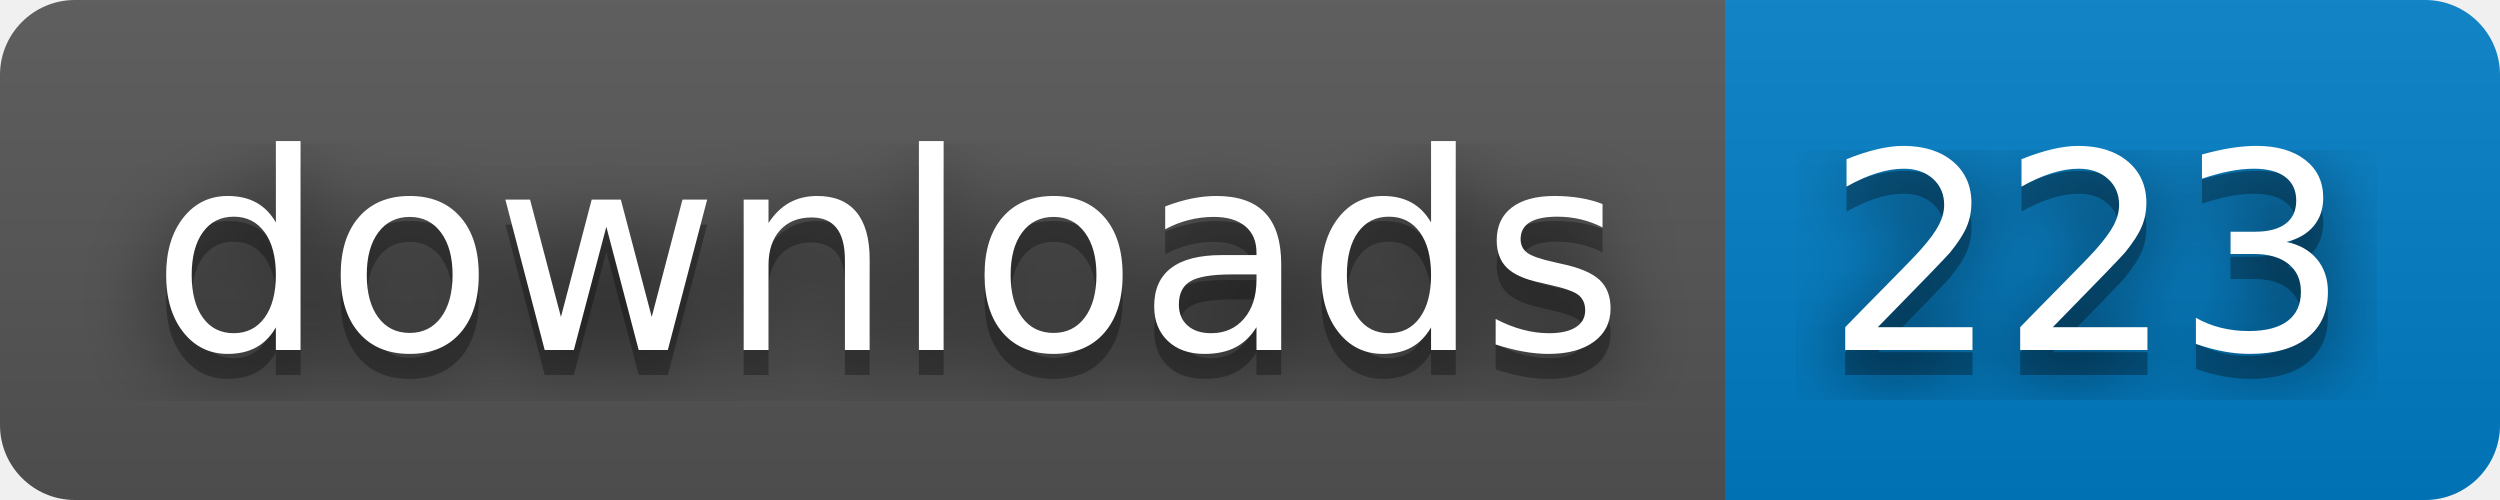
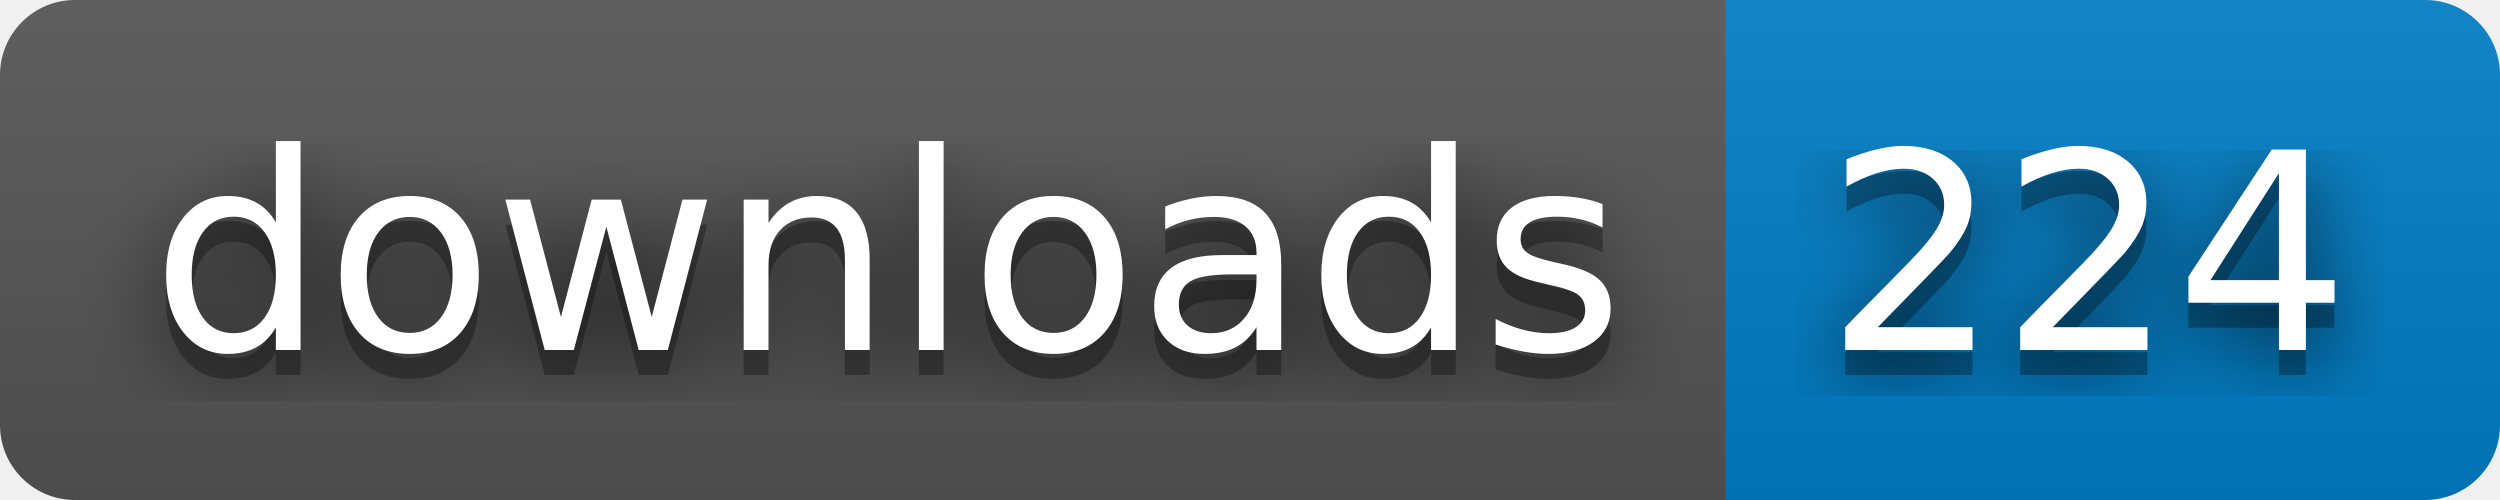
- <svg xmlns="http://www.w3.org/2000/svg" width="100" height="20" role="img" aria-label="downloads: 223">
+ <svg xmlns="http://www.w3.org/2000/svg" width="100" height="20" role="img" aria-label="downloads: 224">
  <filter id="blur">
    <feGaussianBlur stdDeviation="16" />
  </filter>
  <linearGradient id="s" x2="0" y2="100%">
    <stop offset="0" stop-color="#bbb" stop-opacity=".1" />
    <stop offset="1" stop-opacity=".1" />
  </linearGradient>
  <clipPath id="r">
    <rect width="100" height="20" rx="3" />
  </clipPath>
  <g clip-path="url(#r)">
    <rect width="69" height="20" fill="#555" />
    <rect x="69" width="31" height="20" fill="#007ec6" />
    <rect width="100" height="20" fill="url(#s)" />
  </g>
  <g fill="#fff" text-anchor="middle" font-family="Verdana,Geneva,DejaVu Sans,sans-serif" text-rendering="geometricPrecision" font-size="110">
    <g transform="scale(.1)">
      <g aria-hidden="true" fill="#010101">
        <text x="355" y="150" fill-opacity=".8" filter="url(#blur)" textLength="590">downloads</text>
        <text x="355" y="150" fill-opacity=".3" textLength="590">downloads</text>
      </g>
      <text x="355" y="140" textLength="590">downloads</text>
    </g>
    <g transform="scale(.1)">
      <g aria-hidden="true" fill="#010101">
-         <text x="835" y="150" fill-opacity=".8" filter="url(#blur)" textLength="210">223</text>
-         <text x="835" y="150" fill-opacity=".3" textLength="210">223</text>
+         <text x="835" y="150" fill-opacity=".8" filter="url(#blur)" textLength="210">224</text>
+         <text x="835" y="150" fill-opacity=".3" textLength="210">224</text>
      </g>
-       <text x="835" y="140" textLength="210">223</text>
+       <text x="835" y="140" textLength="210">224</text>
    </g>
  </g>
</svg>
